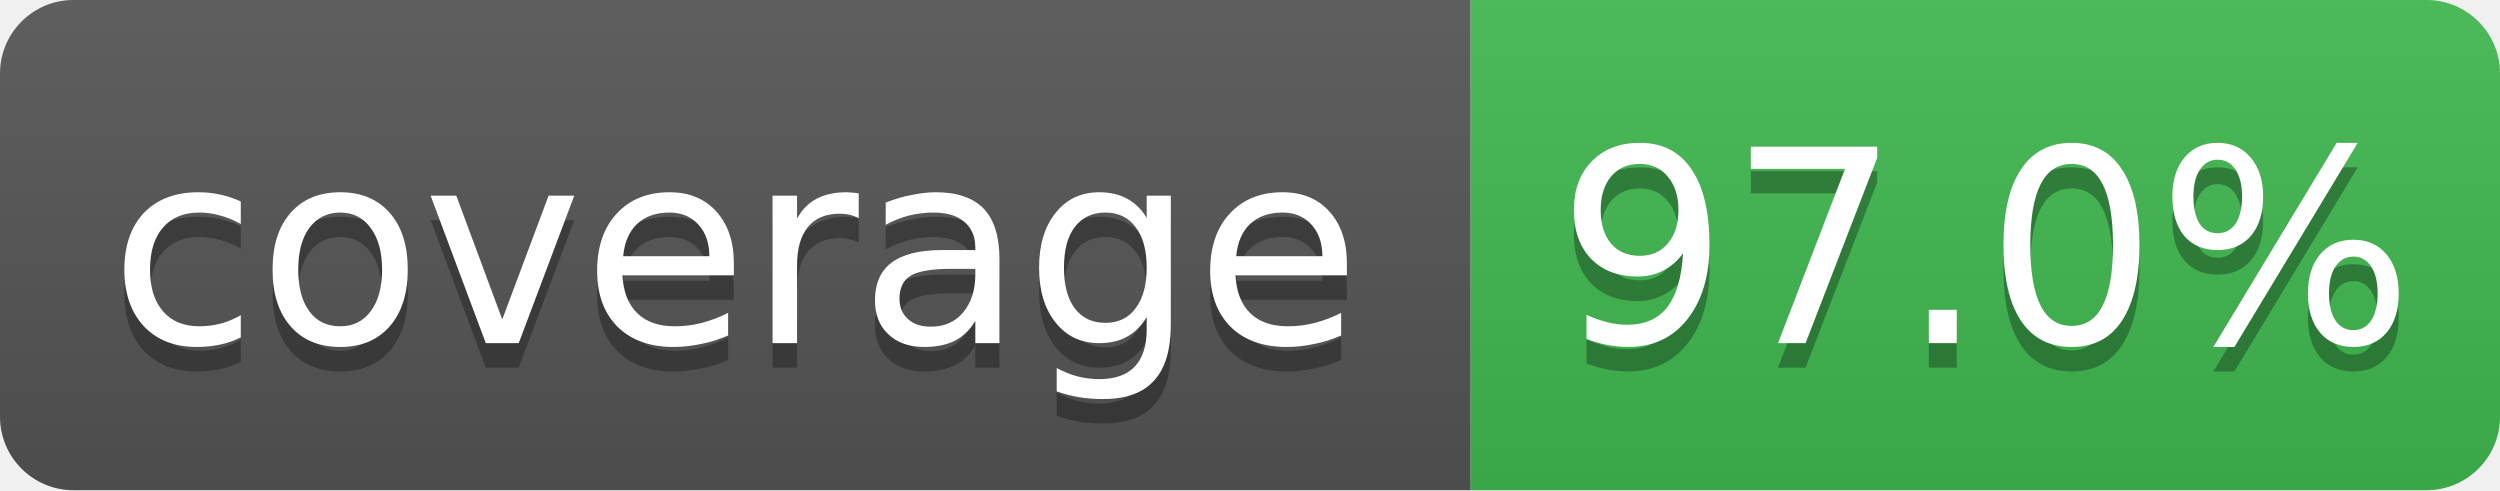
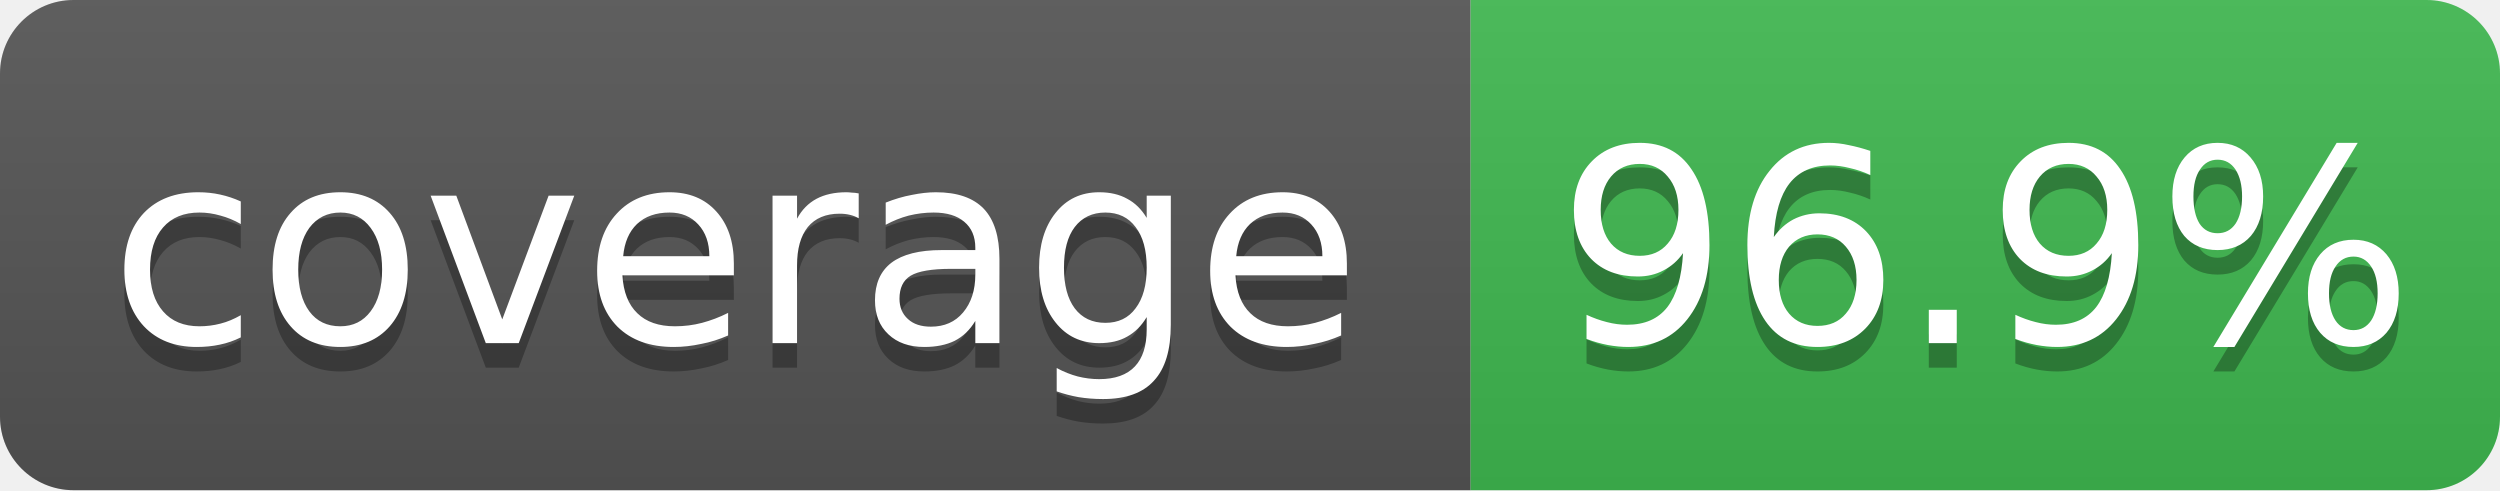
- <svg xmlns="http://www.w3.org/2000/svg" width="102" height="20" role="img" aria-label="coverage: 97.0%">
+ <svg xmlns="http://www.w3.org/2000/svg" width="102" height="20" role="img" aria-label="coverage: 96.9%">
  <linearGradient id="s" x2="0" y2="100%">
    <stop offset="0" stop-color="#bbb" stop-opacity=".1" />
    <stop offset="1" stop-opacity=".1" />
  </linearGradient>
  <clipPath id="r">
    <rect width="102" height="20" rx="3" fill="#fff" />
  </clipPath>
  <g clip-path="url(#r)">
    <rect width="60" height="20" fill="#555" />
    <rect x="60" width="42" height="20" fill="#3fb950" />
    <rect width="102" height="20" fill="url(#s)" />
  </g>
  <g fill="#fff" text-anchor="middle" font-family="Verdana,Geneva,DejaVu Sans,sans-serif" font-size="11">
    <text x="30" y="15" fill="#010101" fill-opacity=".3">coverage</text>
    <text x="30" y="14">coverage</text>
-     <text x="81" y="15" fill="#010101" fill-opacity=".3">97.0%</text>
-     <text x="81" y="14">97.0%</text>
+     <text x="81" y="15" fill="#010101" fill-opacity=".3">96.9%</text>
+     <text x="81" y="14">96.9%</text>
  </g>
</svg>
